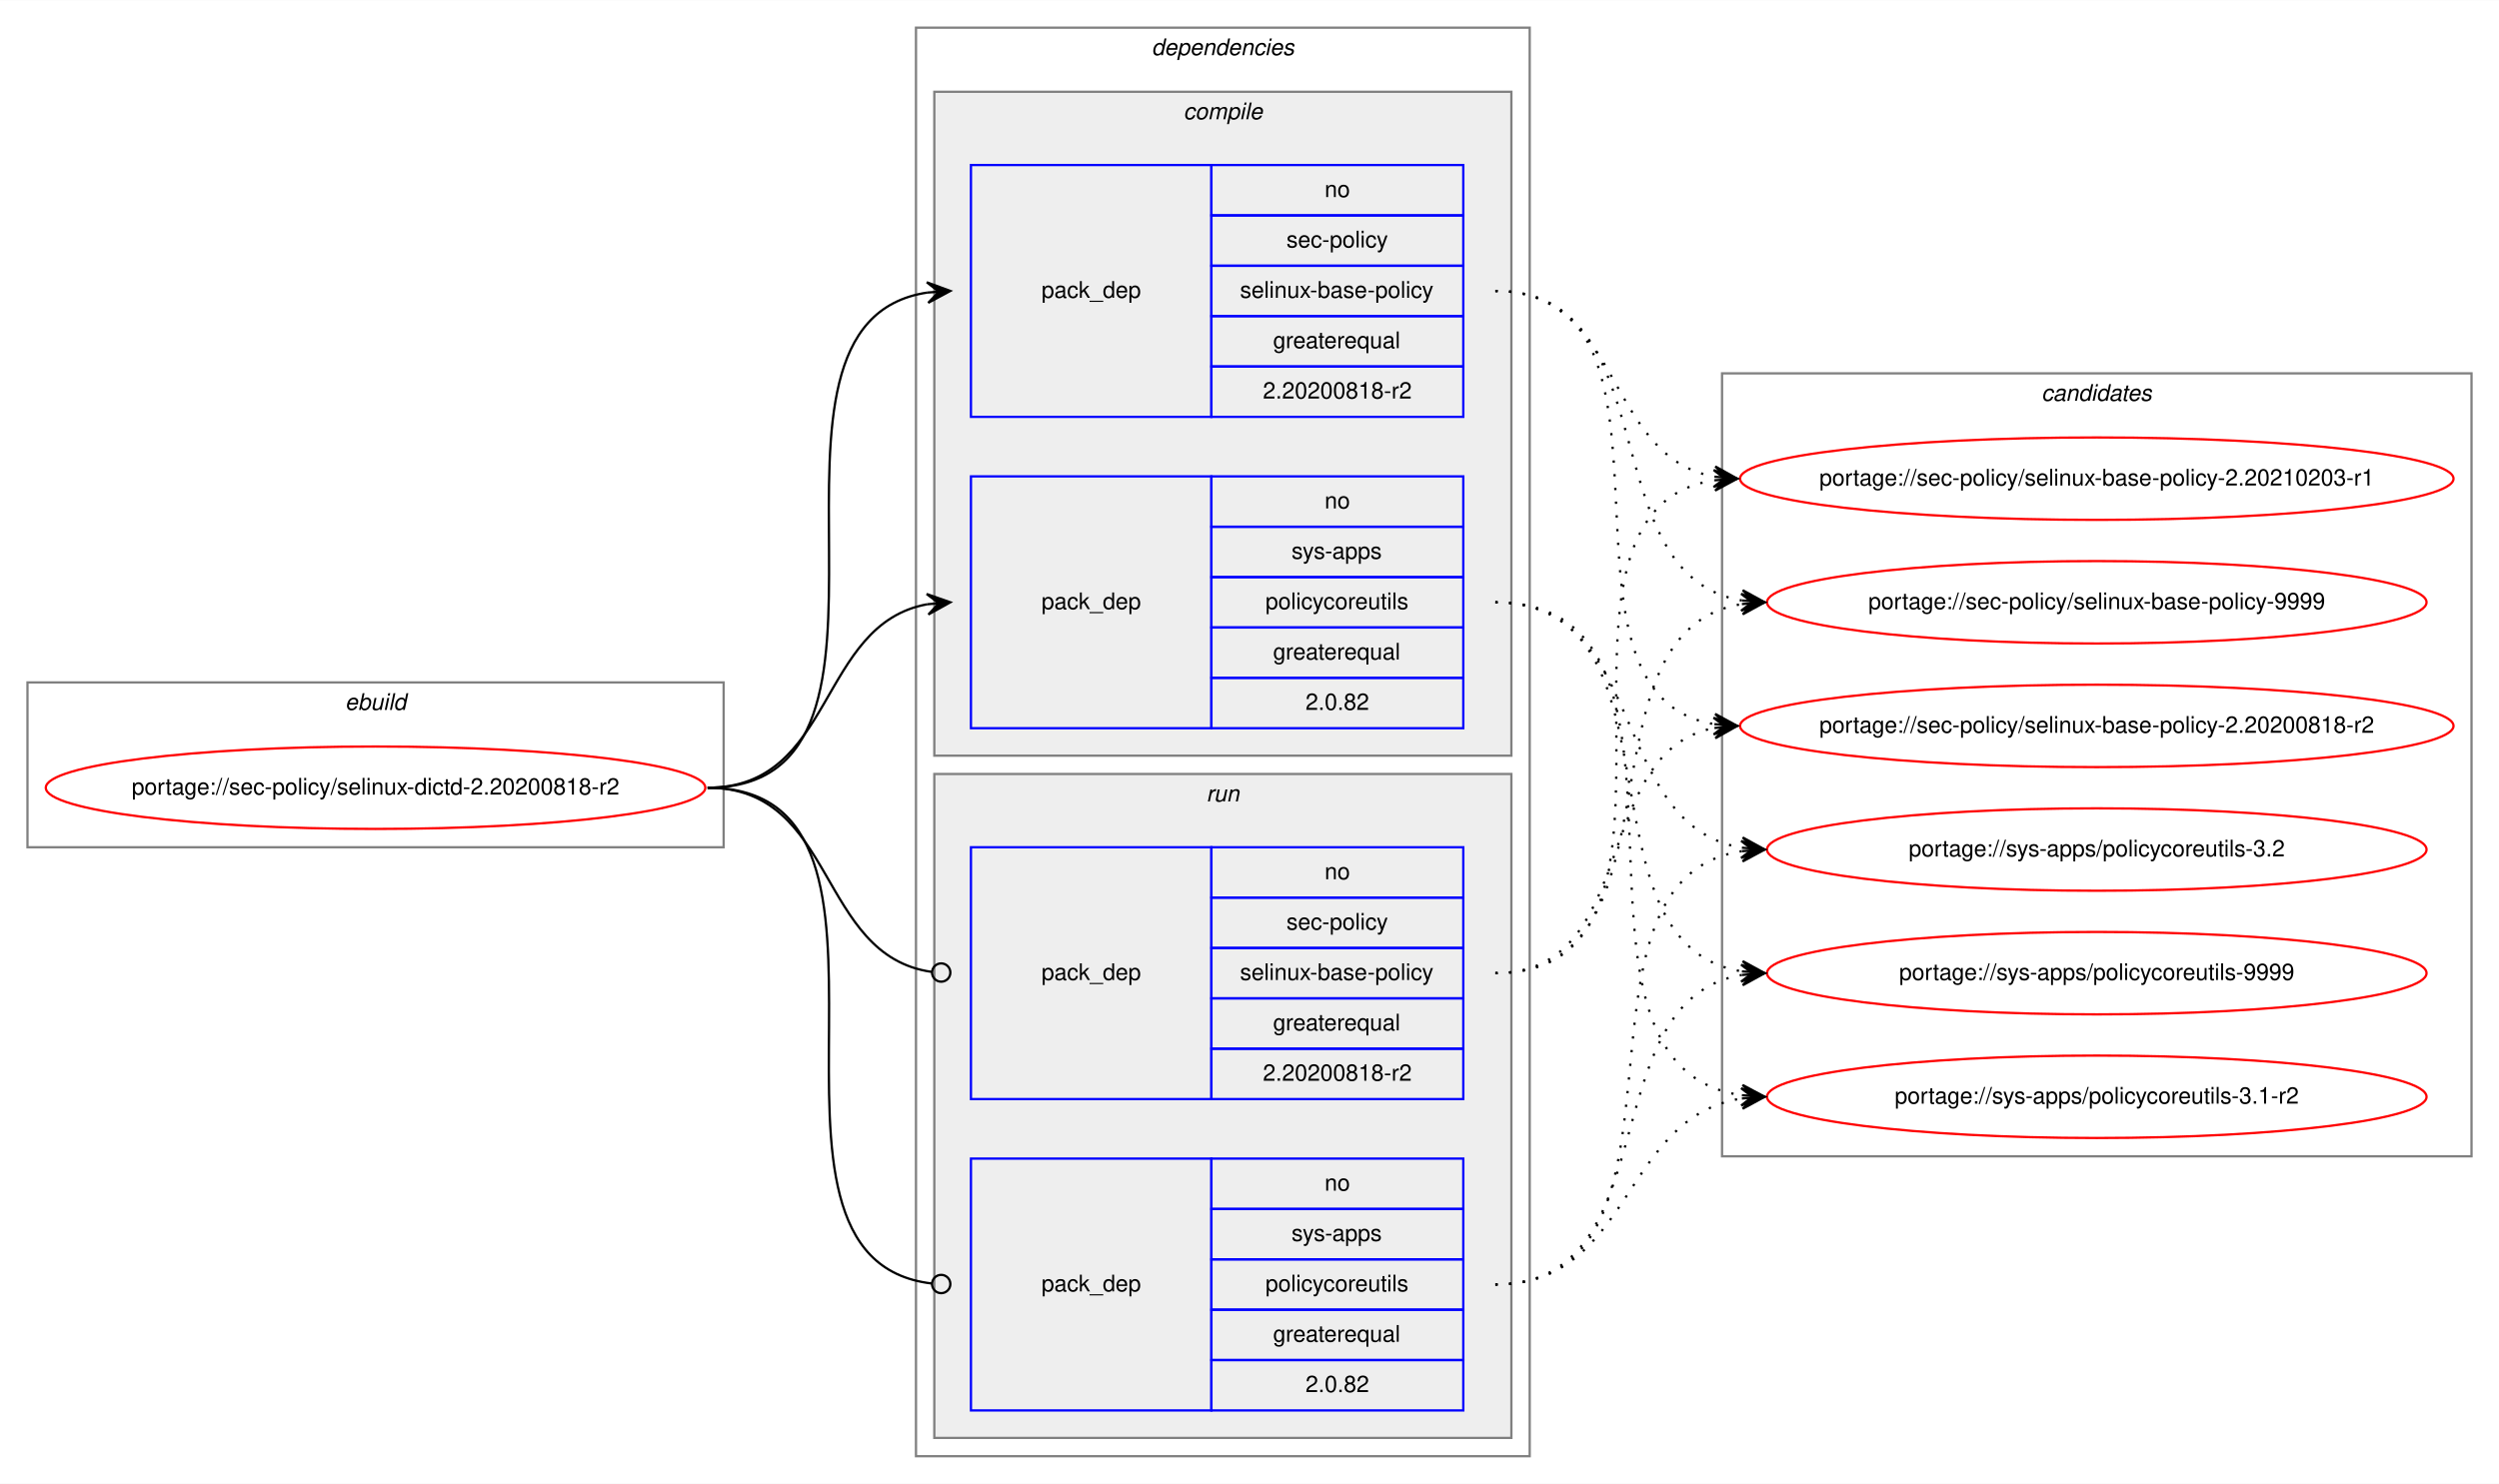
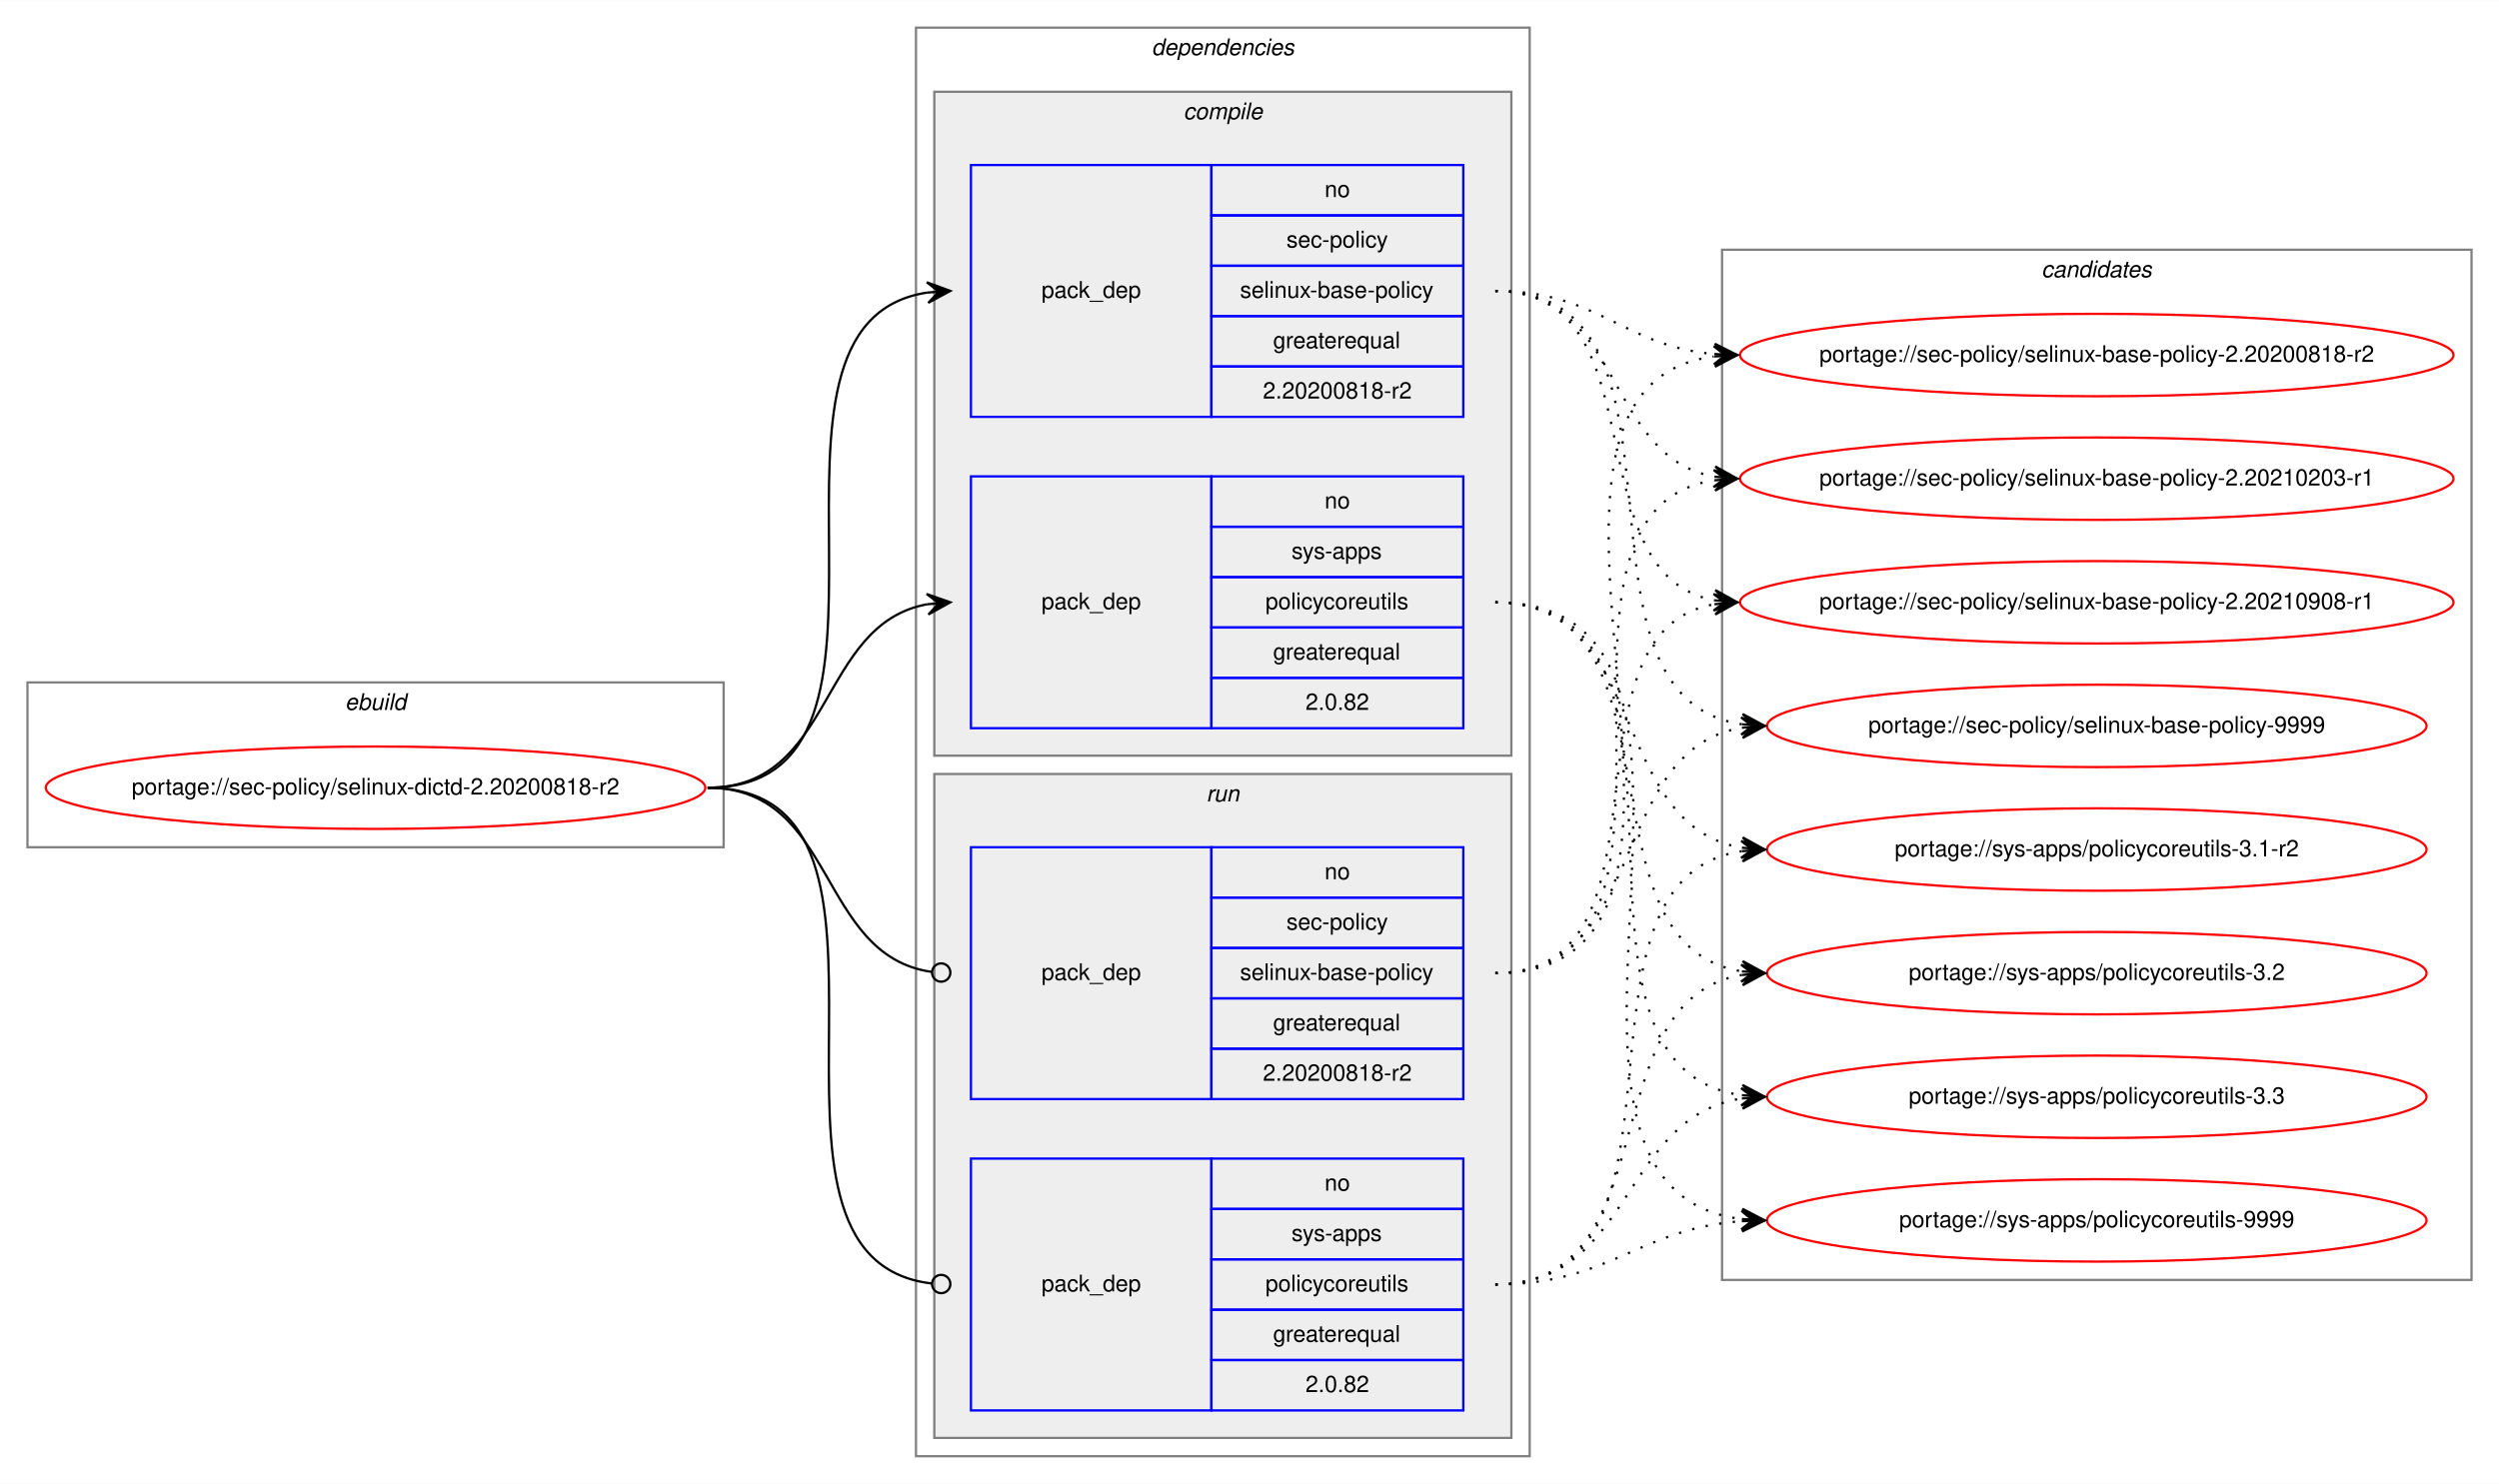
<svg xmlns="http://www.w3.org/2000/svg" xmlns:xlink="http://www.w3.org/1999/xlink" width="1091pt" height="648pt" viewBox="0.00 0.00 1091.28 648.00">
  <g id="graph0" class="graph" transform="scale(1 1) rotate(0) translate(4 644)">
    <polygon fill="white" stroke="transparent" points="-4,4 -4,-644 1087.28,-644 1087.28,4 -4,4" />
    <g id="clust1" class="cluster">
      <polygon fill="none" stroke="gray" points="8,-274 8,-346 312,-346 312,-274 8,-274" />
      <text text-anchor="start" x="146.66" y="-334" font-family="Helvetica,sans-Serif" font-style="italic" font-size="10.00">ebuild</text>
    </g>
    <g id="clust2" class="cluster">
      <polygon fill="none" stroke="gray" points="396,-8 396,-632 664,-632 664,-8 396,-8" />
      <text text-anchor="start" x="498.88" y="-620" font-family="Helvetica,sans-Serif" font-style="italic" font-size="10.00">dependencies</text>
    </g>
    <g id="clust3" class="cluster">
      <polygon fill="#eeeeee" stroke="gray" points="404,-314 404,-604 656,-604 656,-314 404,-314" />
      <text text-anchor="start" x="512.78" y="-592" font-family="Helvetica,sans-Serif" font-style="italic" font-size="10.00">compile</text>
    </g>
    <g id="clust7" class="cluster">
      <polygon fill="#eeeeee" stroke="gray" points="404,-16 404,-306 656,-306 656,-16 404,-16" />
      <text text-anchor="start" x="522.78" y="-294" font-family="Helvetica,sans-Serif" font-style="italic" font-size="10.00">run</text>
    </g>
    <g id="clust10" class="cluster">
-       <polygon fill="none" stroke="gray" points="748,-139 748,-481 1075.28,-481 1075.28,-139 748,-139" />
-       <text text-anchor="start" x="887.47" y="-469" font-family="Helvetica,sans-Serif" font-style="italic" font-size="10.00">candidates</text>
+       <polygon fill="none" stroke="gray" points="748,-85 748,-535 1075.28,-535 1075.28,-85 748,-85" />
+       <text text-anchor="start" x="887.47" y="-523" font-family="Helvetica,sans-Serif" font-style="italic" font-size="10.00">candidates</text>
    </g>
    <g id="node1" class="node">
      <g id="a_node1">
        <a xlink:href="../sec-policy/selinux-dictd-2.20200818-r2.svg" xlink:title="portage://sec-policy/selinux-dictd-2.20200818-r2">
          <ellipse fill="none" stroke="red" cx="160" cy="-300" rx="144" ry="18" />
          <text text-anchor="middle" x="160" y="-297" font-family="Helvetica,sans-Serif" font-size="10.00">portage://sec-policy/selinux-dictd-2.20200818-r2</text>
        </a>
      </g>
    </g>
    <g id="node2" class="node">
      <polygon fill="none" stroke="blue" points="420,-462 420,-572 525,-572 525,-462 420,-462" />
      <text text-anchor="start" x="450.82" y="-514" font-family="Helvetica,sans-Serif" font-size="10.00">pack_dep</text>
      <polygon fill="none" stroke="blue" points="525,-550 525,-572 635,-572 635,-550 525,-550" />
      <text text-anchor="start" x="574.44" y="-558" font-family="Helvetica,sans-Serif" font-size="10.00">no</text>
      <polygon fill="none" stroke="blue" points="525,-528 525,-550 635,-550 635,-528 525,-528" />
      <text text-anchor="start" x="557.78" y="-536" font-family="Helvetica,sans-Serif" font-size="10.00">sec-policy</text>
      <polygon fill="none" stroke="blue" points="525,-506 525,-528 635,-528 635,-506 525,-506" />
      <text text-anchor="start" x="537.5" y="-514" font-family="Helvetica,sans-Serif" font-size="10.00">selinux-base-policy</text>
      <polygon fill="none" stroke="blue" points="525,-484 525,-506 635,-506 635,-484 525,-484" />
      <text text-anchor="start" x="551.94" y="-492" font-family="Helvetica,sans-Serif" font-size="10.00">greaterequal</text>
      <polygon fill="none" stroke="blue" points="525,-462 525,-484 635,-484 635,-462 525,-462" />
      <text text-anchor="start" x="547.49" y="-470" font-family="Helvetica,sans-Serif" font-size="10.00">2.20200818-r2</text>
    </g>
    <g id="edge1" class="edge">
      <path fill="none" stroke="black" d="M305,-300C408.77,-300 310.64,-502.83 401.01,-516.3" />
      <polygon fill="black" stroke="black" points="411,-517 400.71,-520.79 406.01,-516.65 401.02,-516.3 401.02,-516.3 401.02,-516.3 406.01,-516.65 401.34,-511.81 411,-517 411,-517" />
    </g>
    <g id="node3" class="node">
      <polygon fill="none" stroke="blue" points="420,-326 420,-436 525,-436 525,-326 420,-326" />
      <text text-anchor="start" x="450.82" y="-378" font-family="Helvetica,sans-Serif" font-size="10.00">pack_dep</text>
      <polygon fill="none" stroke="blue" points="525,-414 525,-436 635,-436 635,-414 525,-414" />
      <text text-anchor="start" x="574.44" y="-422" font-family="Helvetica,sans-Serif" font-size="10.00">no</text>
      <polygon fill="none" stroke="blue" points="525,-392 525,-414 635,-414 635,-392 525,-392" />
      <text text-anchor="start" x="560" y="-400" font-family="Helvetica,sans-Serif" font-size="10.00">sys-apps</text>
      <polygon fill="none" stroke="blue" points="525,-370 525,-392 635,-392 635,-370 525,-370" />
      <text text-anchor="start" x="548.61" y="-378" font-family="Helvetica,sans-Serif" font-size="10.00">policycoreutils</text>
      <polygon fill="none" stroke="blue" points="525,-348 525,-370 635,-370 635,-348 525,-348" />
      <text text-anchor="start" x="551.94" y="-356" font-family="Helvetica,sans-Serif" font-size="10.00">greaterequal</text>
      <polygon fill="none" stroke="blue" points="525,-326 525,-348 635,-348 635,-326 525,-326" />
      <text text-anchor="start" x="566.1" y="-334" font-family="Helvetica,sans-Serif" font-size="10.00">2.0.82</text>
    </g>
    <g id="edge2" class="edge">
      <path fill="none" stroke="black" d="M305,-300C360.7,-300 352.97,-371.49 400.99,-380.15" />
      <polygon fill="black" stroke="black" points="411,-381 400.65,-384.63 406.02,-380.57 401.04,-380.15 401.04,-380.15 401.04,-380.15 406.02,-380.57 401.42,-375.67 411,-381 411,-381" />
    </g>
    <g id="node4" class="node">
      <polygon fill="none" stroke="blue" points="420,-164 420,-274 525,-274 525,-164 420,-164" />
      <text text-anchor="start" x="450.82" y="-216" font-family="Helvetica,sans-Serif" font-size="10.00">pack_dep</text>
      <polygon fill="none" stroke="blue" points="525,-252 525,-274 635,-274 635,-252 525,-252" />
      <text text-anchor="start" x="574.44" y="-260" font-family="Helvetica,sans-Serif" font-size="10.00">no</text>
      <polygon fill="none" stroke="blue" points="525,-230 525,-252 635,-252 635,-230 525,-230" />
      <text text-anchor="start" x="557.78" y="-238" font-family="Helvetica,sans-Serif" font-size="10.00">sec-policy</text>
      <polygon fill="none" stroke="blue" points="525,-208 525,-230 635,-230 635,-208 525,-208" />
      <text text-anchor="start" x="537.5" y="-216" font-family="Helvetica,sans-Serif" font-size="10.00">selinux-base-policy</text>
      <polygon fill="none" stroke="blue" points="525,-186 525,-208 635,-208 635,-186 525,-186" />
      <text text-anchor="start" x="551.94" y="-194" font-family="Helvetica,sans-Serif" font-size="10.00">greaterequal</text>
      <polygon fill="none" stroke="blue" points="525,-164 525,-186 635,-186 635,-164 525,-164" />
      <text text-anchor="start" x="547.49" y="-172" font-family="Helvetica,sans-Serif" font-size="10.00">2.20200818-r2</text>
    </g>
    <g id="edge3" class="edge">
      <path fill="none" stroke="black" d="M305,-300C361.4,-300 352.77,-226.72 402.81,-219.56" />
      <ellipse fill="none" stroke="black" cx="407.01" cy="-219.27" rx="4" ry="4" />
    </g>
    <g id="node5" class="node">
      <polygon fill="none" stroke="blue" points="420,-28 420,-138 525,-138 525,-28 420,-28" />
      <text text-anchor="start" x="450.82" y="-80" font-family="Helvetica,sans-Serif" font-size="10.00">pack_dep</text>
      <polygon fill="none" stroke="blue" points="525,-116 525,-138 635,-138 635,-116 525,-116" />
      <text text-anchor="start" x="574.44" y="-124" font-family="Helvetica,sans-Serif" font-size="10.00">no</text>
      <polygon fill="none" stroke="blue" points="525,-94 525,-116 635,-116 635,-94 525,-94" />
      <text text-anchor="start" x="560" y="-102" font-family="Helvetica,sans-Serif" font-size="10.00">sys-apps</text>
      <polygon fill="none" stroke="blue" points="525,-72 525,-94 635,-94 635,-72 525,-72" />
      <text text-anchor="start" x="548.61" y="-80" font-family="Helvetica,sans-Serif" font-size="10.00">policycoreutils</text>
      <polygon fill="none" stroke="blue" points="525,-50 525,-72 635,-72 635,-50 525,-50" />
      <text text-anchor="start" x="551.94" y="-58" font-family="Helvetica,sans-Serif" font-size="10.00">greaterequal</text>
      <polygon fill="none" stroke="blue" points="525,-28 525,-50 635,-50 635,-28 525,-28" />
      <text text-anchor="start" x="566.1" y="-36" font-family="Helvetica,sans-Serif" font-size="10.00">2.0.82</text>
    </g>
    <g id="edge4" class="edge">
      <path fill="none" stroke="black" d="M305,-300C409.51,-300 309.24,-94.29 402.95,-83.44" />
      <ellipse fill="none" stroke="black" cx="407.01" cy="-83.22" rx="4" ry="4" />
    </g>
    <g id="node6" class="node">
      <g id="a_node6">
        <a xlink:href="../sec-policy/selinux-base-policy-2.20200818-r2.svg" xlink:title="portage://sec-policy/selinux-base-policy-2.20200818-r2">
-           <ellipse fill="none" stroke="red" cx="911.64" cy="-327" rx="155.78" ry="18" />
-           <text text-anchor="middle" x="911.64" y="-324" font-family="Helvetica,sans-Serif" font-size="10.00">portage://sec-policy/selinux-base-policy-2.20200818-r2</text>
+           <ellipse fill="none" stroke="red" cx="911.64" cy="-489" rx="155.78" ry="18" />
+           <text text-anchor="middle" x="911.64" y="-486" font-family="Helvetica,sans-Serif" font-size="10.00">portage://sec-policy/selinux-base-policy-2.20200818-r2</text>
        </a>
      </g>
    </g>
    <g id="edge5" class="edge">
-       <path fill="none" stroke="black" stroke-dasharray="1,5" d="M649,-517C742.03,-517 664.27,-340.84 744.63,-327.77" />
-       <polygon fill="black" stroke="black" points="754.64,-327 745.01,-332.25 749.66,-327.38 744.67,-327.76 744.67,-327.76 744.67,-327.76 749.66,-327.38 744.33,-323.28 754.64,-327 754.64,-327" />
+       <path fill="none" stroke="black" stroke-dasharray="1,5" d="M649,-517C693.97,-517 704.59,-493 744.46,-489.44" />
+       <polygon fill="black" stroke="black" points="754.64,-489 744.84,-493.93 749.65,-489.22 744.65,-489.43 744.65,-489.43 744.65,-489.43 749.65,-489.22 744.46,-484.94 754.64,-489 754.64,-489" />
    </g>
    <g id="node7" class="node">
      <g id="a_node7">
        <a xlink:href="../sec-policy/selinux-base-policy-2.20210203-r1.svg" xlink:title="portage://sec-policy/selinux-base-policy-2.20210203-r1">
          <ellipse fill="none" stroke="red" cx="911.64" cy="-435" rx="155.78" ry="18" />
          <text text-anchor="middle" x="911.64" y="-432" font-family="Helvetica,sans-Serif" font-size="10.00">portage://sec-policy/selinux-base-policy-2.20210203-r1</text>
        </a>
      </g>
    </g>
    <g id="edge6" class="edge">
      <path fill="none" stroke="black" stroke-dasharray="1,5" d="M649,-517C704.84,-517 696.54,-444.63 744.61,-435.87" />
      <polygon fill="black" stroke="black" points="754.64,-435 745.07,-440.34 749.66,-435.43 744.68,-435.86 744.68,-435.86 744.68,-435.86 749.66,-435.43 744.29,-431.38 754.64,-435 754.64,-435" />
    </g>
    <g id="node8" class="node">
      <g id="a_node8">
-         <a xlink:href="../sec-policy/selinux-base-policy-9999.svg" xlink:title="portage://sec-policy/selinux-base-policy-9999">
-           <ellipse fill="none" stroke="red" cx="911.64" cy="-381" rx="144" ry="18" />
-           <text text-anchor="middle" x="911.64" y="-378" font-family="Helvetica,sans-Serif" font-size="10.00">portage://sec-policy/selinux-base-policy-9999</text>
+         <a xlink:href="../sec-policy/selinux-base-policy-2.20210908-r1.svg" xlink:title="portage://sec-policy/selinux-base-policy-2.20210908-r1">
+           <ellipse fill="none" stroke="red" cx="911.64" cy="-381" rx="155.78" ry="18" />
+           <text text-anchor="middle" x="911.64" y="-378" font-family="Helvetica,sans-Serif" font-size="10.00">portage://sec-policy/selinux-base-policy-2.20210908-r1</text>
        </a>
      </g>
    </g>
    <g id="edge7" class="edge">
-       <path fill="none" stroke="black" stroke-dasharray="1,5" d="M649,-517C725.33,-517 690.27,-392.94 756.59,-381.8" />
-       <polygon fill="black" stroke="black" points="766.64,-381 757.03,-386.28 761.66,-381.4 756.67,-381.79 756.67,-381.79 756.67,-381.79 761.66,-381.4 756.32,-377.31 766.64,-381 766.64,-381" />
+       <path fill="none" stroke="black" stroke-dasharray="1,5" d="M649,-517C721.95,-517 682.28,-393.45 744.67,-381.87" />
+       <polygon fill="black" stroke="black" points="754.64,-381 745.07,-386.35 749.66,-381.43 744.68,-381.87 744.68,-381.87 744.68,-381.87 749.66,-381.43 744.29,-377.38 754.64,-381 754.64,-381" />
    </g>
    <g id="node9" class="node">
      <g id="a_node9">
-         <a xlink:href="../sys-apps/policycoreutils-3.1-r2.svg" xlink:title="portage://sys-apps/policycoreutils-3.1-r2">
-           <ellipse fill="none" stroke="red" cx="911.64" cy="-165" rx="144" ry="18" />
-           <text text-anchor="middle" x="911.64" y="-162" font-family="Helvetica,sans-Serif" font-size="10.00">portage://sys-apps/policycoreutils-3.1-r2</text>
+         <a xlink:href="../sec-policy/selinux-base-policy-9999.svg" xlink:title="portage://sec-policy/selinux-base-policy-9999">
+           <ellipse fill="none" stroke="red" cx="911.64" cy="-327" rx="144" ry="18" />
+           <text text-anchor="middle" x="911.64" y="-324" font-family="Helvetica,sans-Serif" font-size="10.00">portage://sec-policy/selinux-base-policy-9999</text>
        </a>
      </g>
    </g>
    <g id="edge8" class="edge">
-       <path fill="none" stroke="black" stroke-dasharray="1,5" d="M649,-381C754.69,-381 663.8,-179.11 756.43,-165.7" />
-       <polygon fill="black" stroke="black" points="766.64,-165 756.97,-170.17 761.65,-165.34 756.66,-165.68 756.66,-165.68 756.66,-165.68 761.65,-165.34 756.36,-161.19 766.64,-165 766.64,-165" />
+       <path fill="none" stroke="black" stroke-dasharray="1,5" d="M649,-517C744.73,-517 672.94,-340.48 756.56,-327.73" />
+       <polygon fill="black" stroke="black" points="766.64,-327 756.99,-332.21 761.65,-327.36 756.67,-327.72 756.67,-327.72 756.67,-327.72 761.65,-327.36 756.34,-323.23 766.64,-327 766.64,-327" />
    </g>
    <g id="node10" class="node">
      <g id="a_node10">
-         <a xlink:href="../sys-apps/policycoreutils-3.2.svg" xlink:title="portage://sys-apps/policycoreutils-3.2">
+         <a xlink:href="../sys-apps/policycoreutils-3.1-r2.svg" xlink:title="portage://sys-apps/policycoreutils-3.1-r2">
          <ellipse fill="none" stroke="red" cx="911.64" cy="-273" rx="144" ry="18" />
-           <text text-anchor="middle" x="911.64" y="-270" font-family="Helvetica,sans-Serif" font-size="10.00">portage://sys-apps/policycoreutils-3.2</text>
+           <text text-anchor="middle" x="911.64" y="-270" font-family="Helvetica,sans-Serif" font-size="10.00">portage://sys-apps/policycoreutils-3.1-r2</text>
        </a>
      </g>
    </g>
    <g id="edge9" class="edge">
      <path fill="none" stroke="black" stroke-dasharray="1,5" d="M649,-381C716.37,-381 697.89,-283.69 756.54,-273.81" />
      <polygon fill="black" stroke="black" points="766.64,-273 757.03,-278.28 761.66,-273.4 756.67,-273.8 756.67,-273.8 756.67,-273.8 761.66,-273.4 756.31,-269.31 766.64,-273 766.64,-273" />
    </g>
    <g id="node11" class="node">
      <g id="a_node11">
-         <a xlink:href="../sys-apps/policycoreutils-9999.svg" xlink:title="portage://sys-apps/policycoreutils-9999">
+         <a xlink:href="../sys-apps/policycoreutils-3.2.svg" xlink:title="portage://sys-apps/policycoreutils-3.2">
          <ellipse fill="none" stroke="red" cx="911.64" cy="-219" rx="144" ry="18" />
-           <text text-anchor="middle" x="911.64" y="-216" font-family="Helvetica,sans-Serif" font-size="10.00">portage://sys-apps/policycoreutils-9999</text>
+           <text text-anchor="middle" x="911.64" y="-216" font-family="Helvetica,sans-Serif" font-size="10.00">portage://sys-apps/policycoreutils-3.2</text>
        </a>
      </g>
    </g>
    <g id="edge10" class="edge">
      <path fill="none" stroke="black" stroke-dasharray="1,5" d="M649,-381C734.33,-381 682.36,-232.02 756.43,-219.8" />
      <polygon fill="black" stroke="black" points="766.64,-219 757.02,-224.26 761.66,-219.39 756.67,-219.78 756.67,-219.78 756.67,-219.78 761.66,-219.39 756.32,-215.29 766.64,-219 766.64,-219" />
    </g>
+     <g id="node12" class="node">
+       <g id="a_node12">
+         <a xlink:href="../sys-apps/policycoreutils-3.3.svg" xlink:title="portage://sys-apps/policycoreutils-3.3">
+           <ellipse fill="none" stroke="red" cx="911.64" cy="-165" rx="144" ry="18" />
+           <text text-anchor="middle" x="911.64" y="-162" font-family="Helvetica,sans-Serif" font-size="10.00">portage://sys-apps/policycoreutils-3.3</text>
+         </a>
+       </g>
+     </g>
    <g id="edge11" class="edge">
-       <path fill="none" stroke="black" stroke-dasharray="1,5" d="M649,-219C712.47,-219 690.34,-315.51 744.45,-326.07" />
-       <polygon fill="black" stroke="black" points="754.64,-327 744.27,-330.57 749.66,-326.54 744.68,-326.09 744.68,-326.09 744.68,-326.09 749.66,-326.54 745.09,-321.61 754.64,-327 754.64,-327" />
+       <path fill="none" stroke="black" stroke-dasharray="1,5" d="M649,-381C754.69,-381 663.8,-179.11 756.43,-165.7" />
+       <polygon fill="black" stroke="black" points="766.64,-165 756.97,-170.17 761.65,-165.34 756.66,-165.68 756.66,-165.68 756.66,-165.68 761.65,-165.34 756.36,-161.19 766.64,-165 766.64,-165" />
+     </g>
+     <g id="node13" class="node">
+       <g id="a_node13">
+         <a xlink:href="../sys-apps/policycoreutils-9999.svg" xlink:title="portage://sys-apps/policycoreutils-9999">
+           <ellipse fill="none" stroke="red" cx="911.64" cy="-111" rx="144" ry="18" />
+           <text text-anchor="middle" x="911.64" y="-108" font-family="Helvetica,sans-Serif" font-size="10.00">portage://sys-apps/policycoreutils-9999</text>
+         </a>
+       </g>
    </g>
    <g id="edge12" class="edge">
+       <path fill="none" stroke="black" stroke-dasharray="1,5" d="M649,-381C776.32,-381 643.42,-125.56 756.51,-111.59" />
+       <polygon fill="black" stroke="black" points="766.64,-111 756.92,-116.08 761.65,-111.29 756.66,-111.59 756.66,-111.59 756.66,-111.59 761.65,-111.29 756.39,-107.09 766.64,-111 766.64,-111" />
+     </g>
+     <g id="edge13" class="edge">
+       <path fill="none" stroke="black" stroke-dasharray="1,5" d="M649,-219C774.21,-219 634.17,-473.92 744.36,-488.36" />
+       <polygon fill="black" stroke="black" points="754.64,-489 744.38,-492.87 749.65,-488.69 744.66,-488.38 744.66,-488.38 744.66,-488.38 749.65,-488.69 744.94,-483.89 754.64,-489 754.64,-489" />
+     </g>
+     <g id="edge14" class="edge">
      <path fill="none" stroke="black" stroke-dasharray="1,5" d="M649,-219C752.21,-219 654.91,-420.49 744.42,-434.26" />
      <polygon fill="black" stroke="black" points="754.64,-435 744.34,-438.77 749.65,-434.64 744.67,-434.28 744.67,-434.28 744.67,-434.28 749.65,-434.64 744.99,-429.79 754.64,-435 754.64,-435" />
    </g>
-     <g id="edge13" class="edge">
-       <path fill="none" stroke="black" stroke-dasharray="1,5" d="M649,-219C734.33,-219 682.36,-367.98 756.43,-380.2" />
-       <polygon fill="black" stroke="black" points="766.64,-381 756.32,-384.71 761.66,-380.61 756.67,-380.22 756.67,-380.22 756.67,-380.22 761.66,-380.61 757.02,-375.74 766.64,-381 766.64,-381" />
-     </g>
-     <g id="edge14" class="edge">
+     <g id="edge15" class="edge">
+       <path fill="none" stroke="black" stroke-dasharray="1,5" d="M649,-219C731.26,-219 674.1,-367.38 744.38,-380.13" />
+       <polygon fill="black" stroke="black" points="754.64,-381 744.3,-384.64 749.66,-380.58 744.68,-380.15 744.68,-380.15 744.68,-380.15 749.66,-380.58 745.06,-375.67 754.64,-381 754.64,-381" />
+     </g>
+     <g id="edge16" class="edge">
+       <path fill="none" stroke="black" stroke-dasharray="1,5" d="M649,-219C716.37,-219 697.89,-316.31 756.54,-326.19" />
+       <polygon fill="black" stroke="black" points="766.64,-327 756.31,-330.69 761.66,-326.6 756.67,-326.2 756.67,-326.2 756.67,-326.2 761.66,-326.6 757.03,-321.72 766.64,-327 766.64,-327" />
+     </g>
+     <g id="edge17" class="edge">
+       <path fill="none" stroke="black" stroke-dasharray="1,5" d="M649,-83C744.73,-83 672.94,-259.52 756.56,-272.27" />
+       <polygon fill="black" stroke="black" points="766.64,-273 756.34,-276.77 761.65,-272.64 756.67,-272.28 756.67,-272.28 756.67,-272.28 761.65,-272.64 756.99,-267.79 766.64,-273 766.64,-273" />
+     </g>
+     <g id="edge18" class="edge">
+       <path fill="none" stroke="black" stroke-dasharray="1,5" d="M649,-83C725.33,-83 690.27,-207.06 756.59,-218.2" />
+       <polygon fill="black" stroke="black" points="766.64,-219 756.32,-222.69 761.66,-218.6 756.67,-218.21 756.67,-218.21 756.67,-218.21 761.66,-218.6 757.03,-213.72 766.64,-219 766.64,-219" />
+     </g>
+     <g id="edge19" class="edge">
      <path fill="none" stroke="black" stroke-dasharray="1,5" d="M649,-83C709.12,-83 703.79,-155.97 756.49,-164.24" />
      <polygon fill="black" stroke="black" points="766.64,-165 756.33,-168.74 761.66,-164.63 756.67,-164.25 756.67,-164.25 756.67,-164.25 761.66,-164.63 757,-159.77 766.64,-165 766.64,-165" />
    </g>
-     <g id="edge15" class="edge">
-       <path fill="none" stroke="black" stroke-dasharray="1,5" d="M649,-83C744.73,-83 672.94,-259.52 756.56,-272.27" />
-       <polygon fill="black" stroke="black" points="766.64,-273 756.34,-276.77 761.65,-272.64 756.67,-272.28 756.67,-272.28 756.67,-272.28 761.65,-272.64 756.99,-267.79 766.64,-273 766.64,-273" />
-     </g>
-     <g id="edge16" class="edge">
-       <path fill="none" stroke="black" stroke-dasharray="1,5" d="M649,-83C725.33,-83 690.27,-207.06 756.59,-218.2" />
-       <polygon fill="black" stroke="black" points="766.64,-219 756.32,-222.69 761.66,-218.6 756.67,-218.21 756.67,-218.21 756.67,-218.21 761.66,-218.6 757.03,-213.72 766.64,-219 766.64,-219" />
+     <g id="edge20" class="edge">
+       <path fill="none" stroke="black" stroke-dasharray="1,5" d="M649,-83C699.18,-83 711.36,-107.4 756.49,-110.65" />
+       <polygon fill="black" stroke="black" points="766.64,-111 756.49,-115.15 761.64,-110.83 756.65,-110.65 756.65,-110.65 756.65,-110.65 761.64,-110.83 756.8,-106.15 766.64,-111 766.64,-111" />
    </g>
  </g>
</svg>
